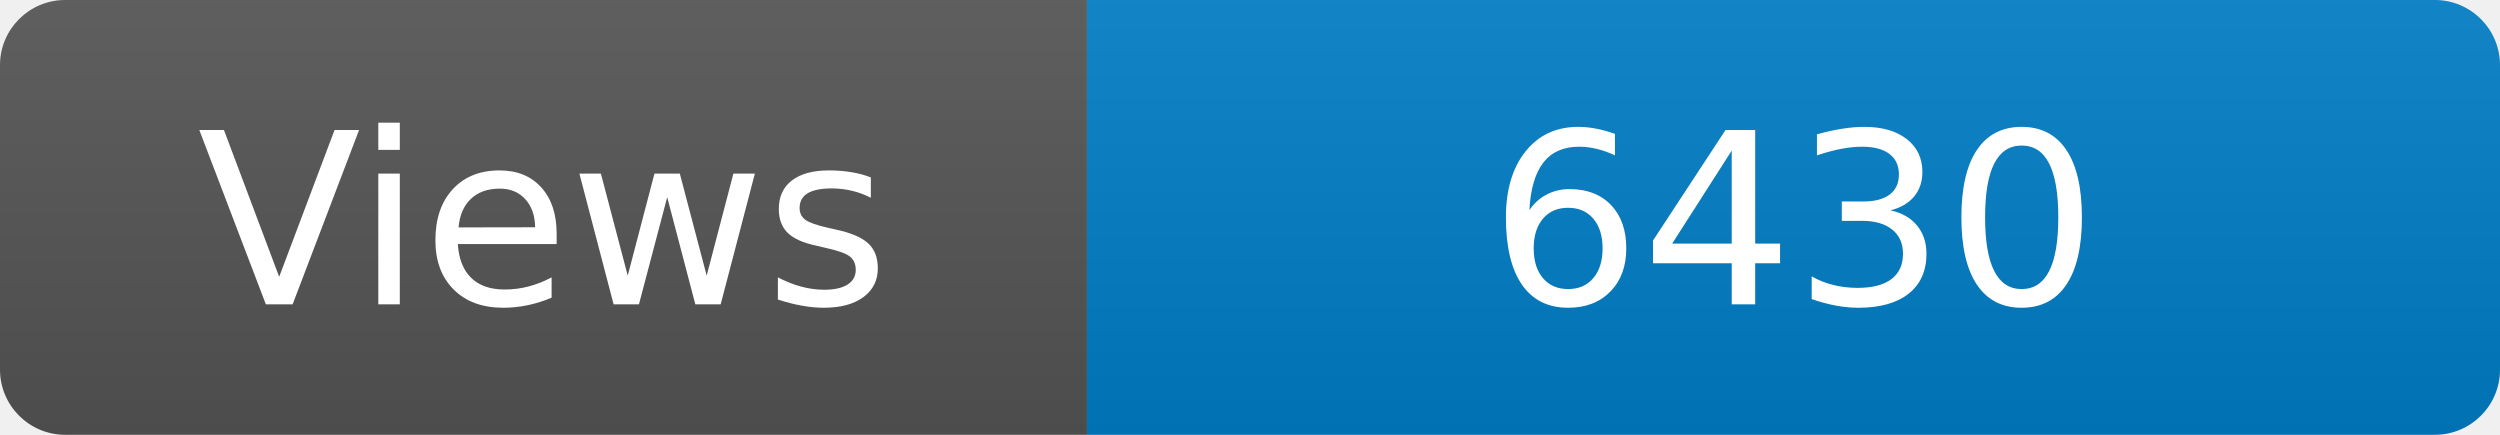
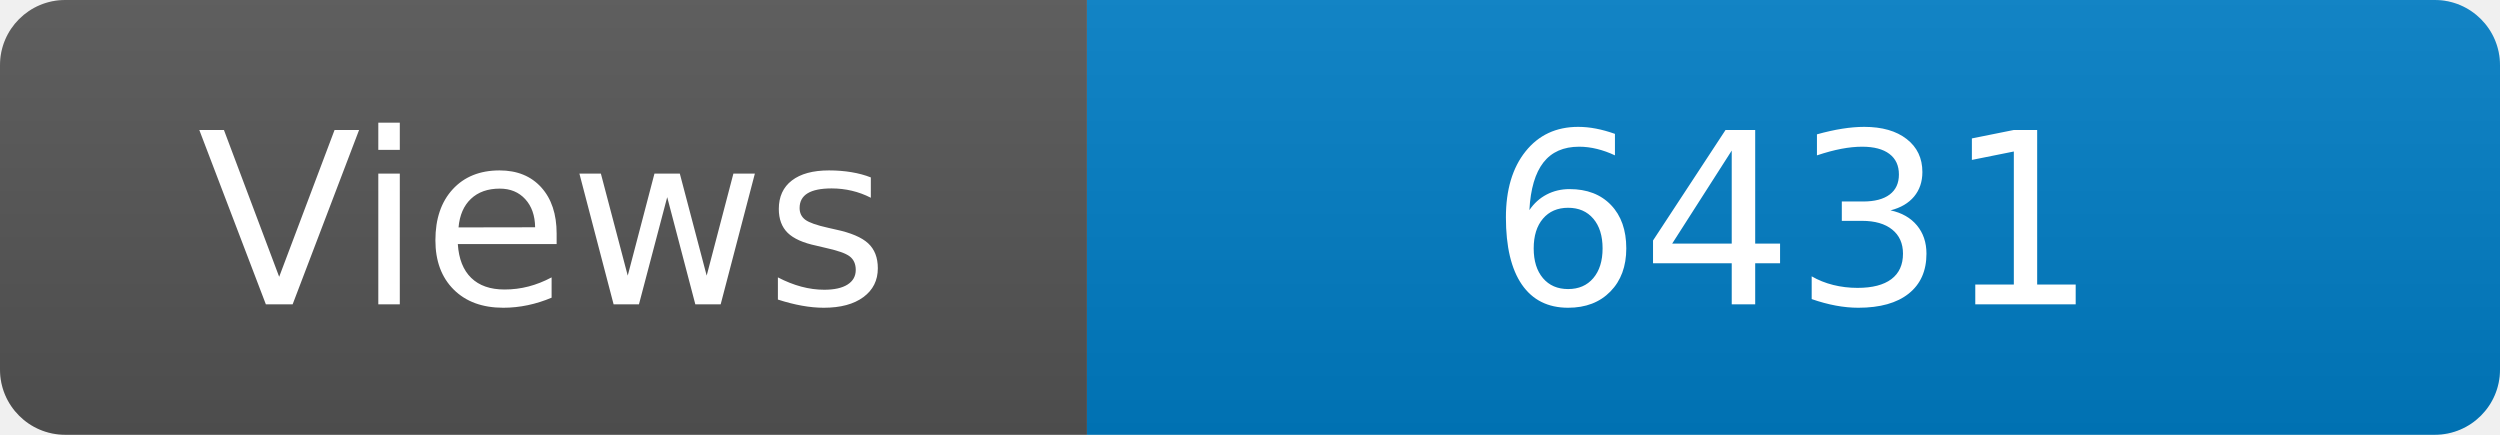
<svg xmlns="http://www.w3.org/2000/svg" width="115" height="20" role="img" aria-label="Maintained?: yes">
  <linearGradient id="s" x2="0" y2="100%">
    <stop offset="0" stop-color="#bbb" stop-opacity=".1" />
    <stop offset="1" stop-opacity=".1" />
  </linearGradient>
  <clipPath id="r">
    <rect width="115" height="20" rx="3" fill="#fff" />
  </clipPath>
  <g clip-path="url(#r)">
    <rect width="50" height="20" fill="#555" />
    <rect x="50" width="160" height="20" fill="#007ec6" />
    <rect width="115" height="20" fill="url(#s)" />
  </g>
  <g fill="#fff" text-anchor="middle" font-family="Verdana,Geneva,DejaVu Sans,sans-serif" font-size="110">
    <text x="250" y="140" transform="scale(.1)" fill="#fff">Views</text>
-     <text x="825" y="140" transform="scale(.1)" fill="#fff">6430</text>
+     <text x="825" y="140" transform="scale(.1)" fill="#fff">6431</text>
  </g>
</svg>
